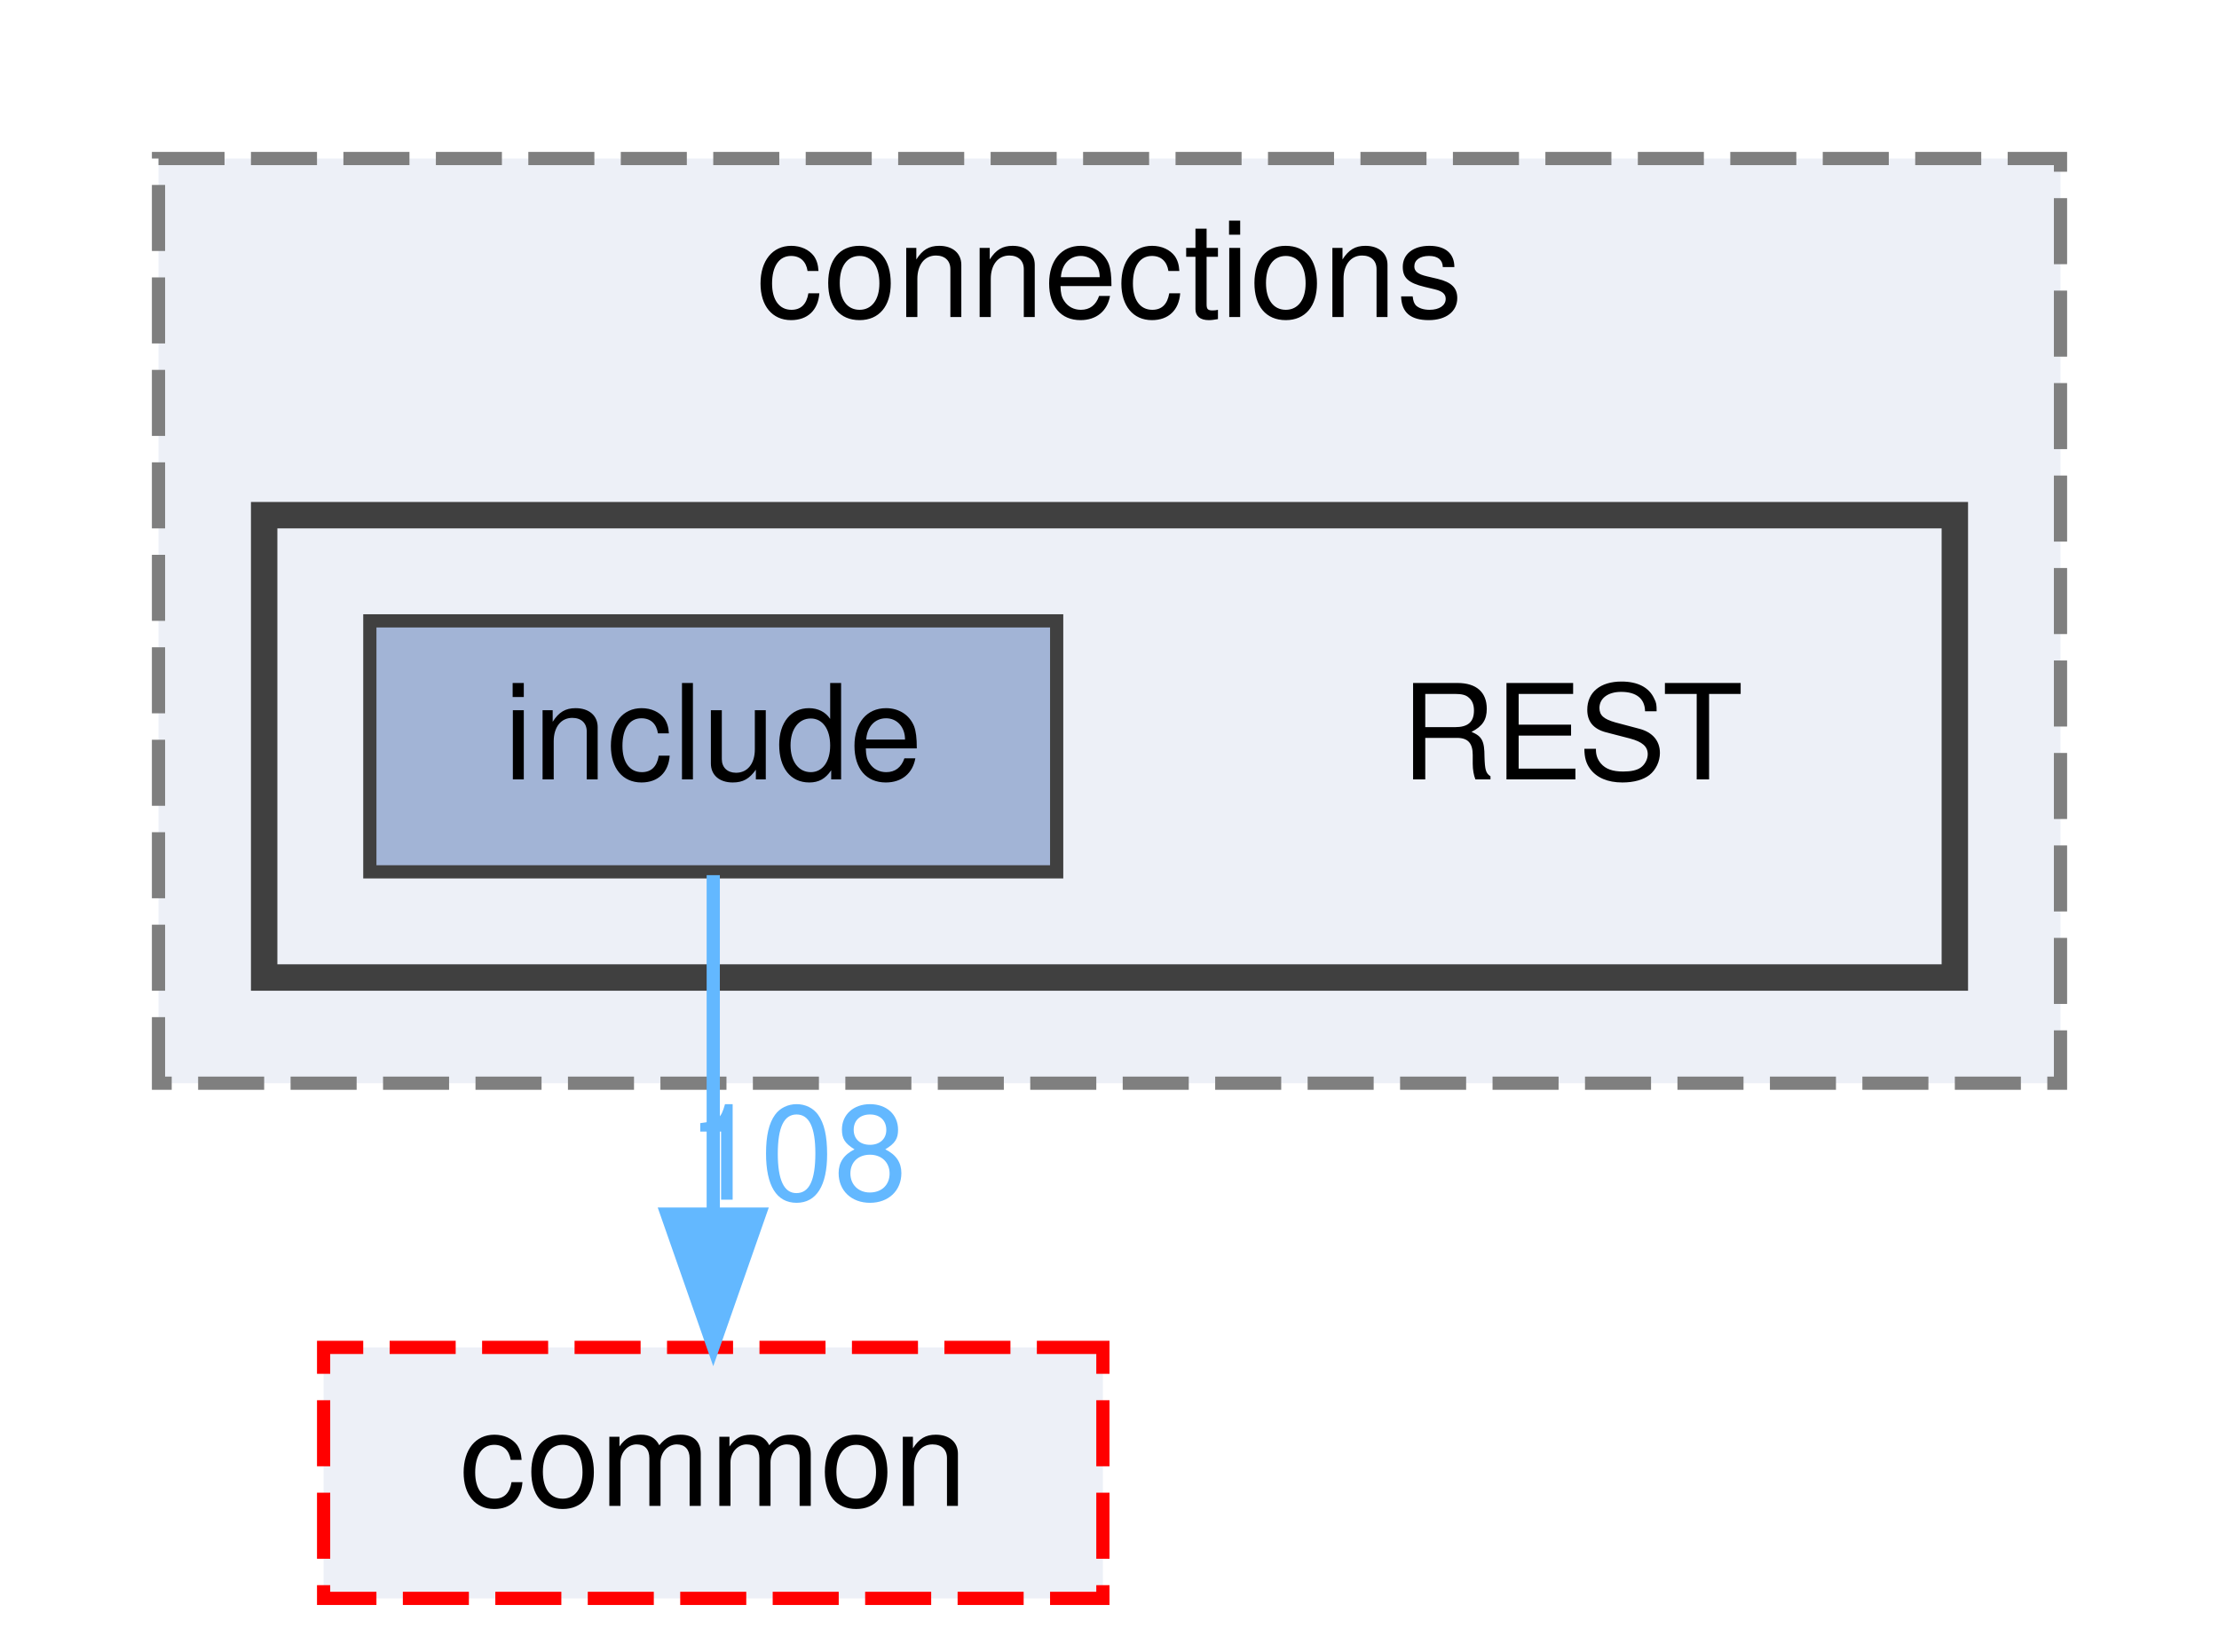
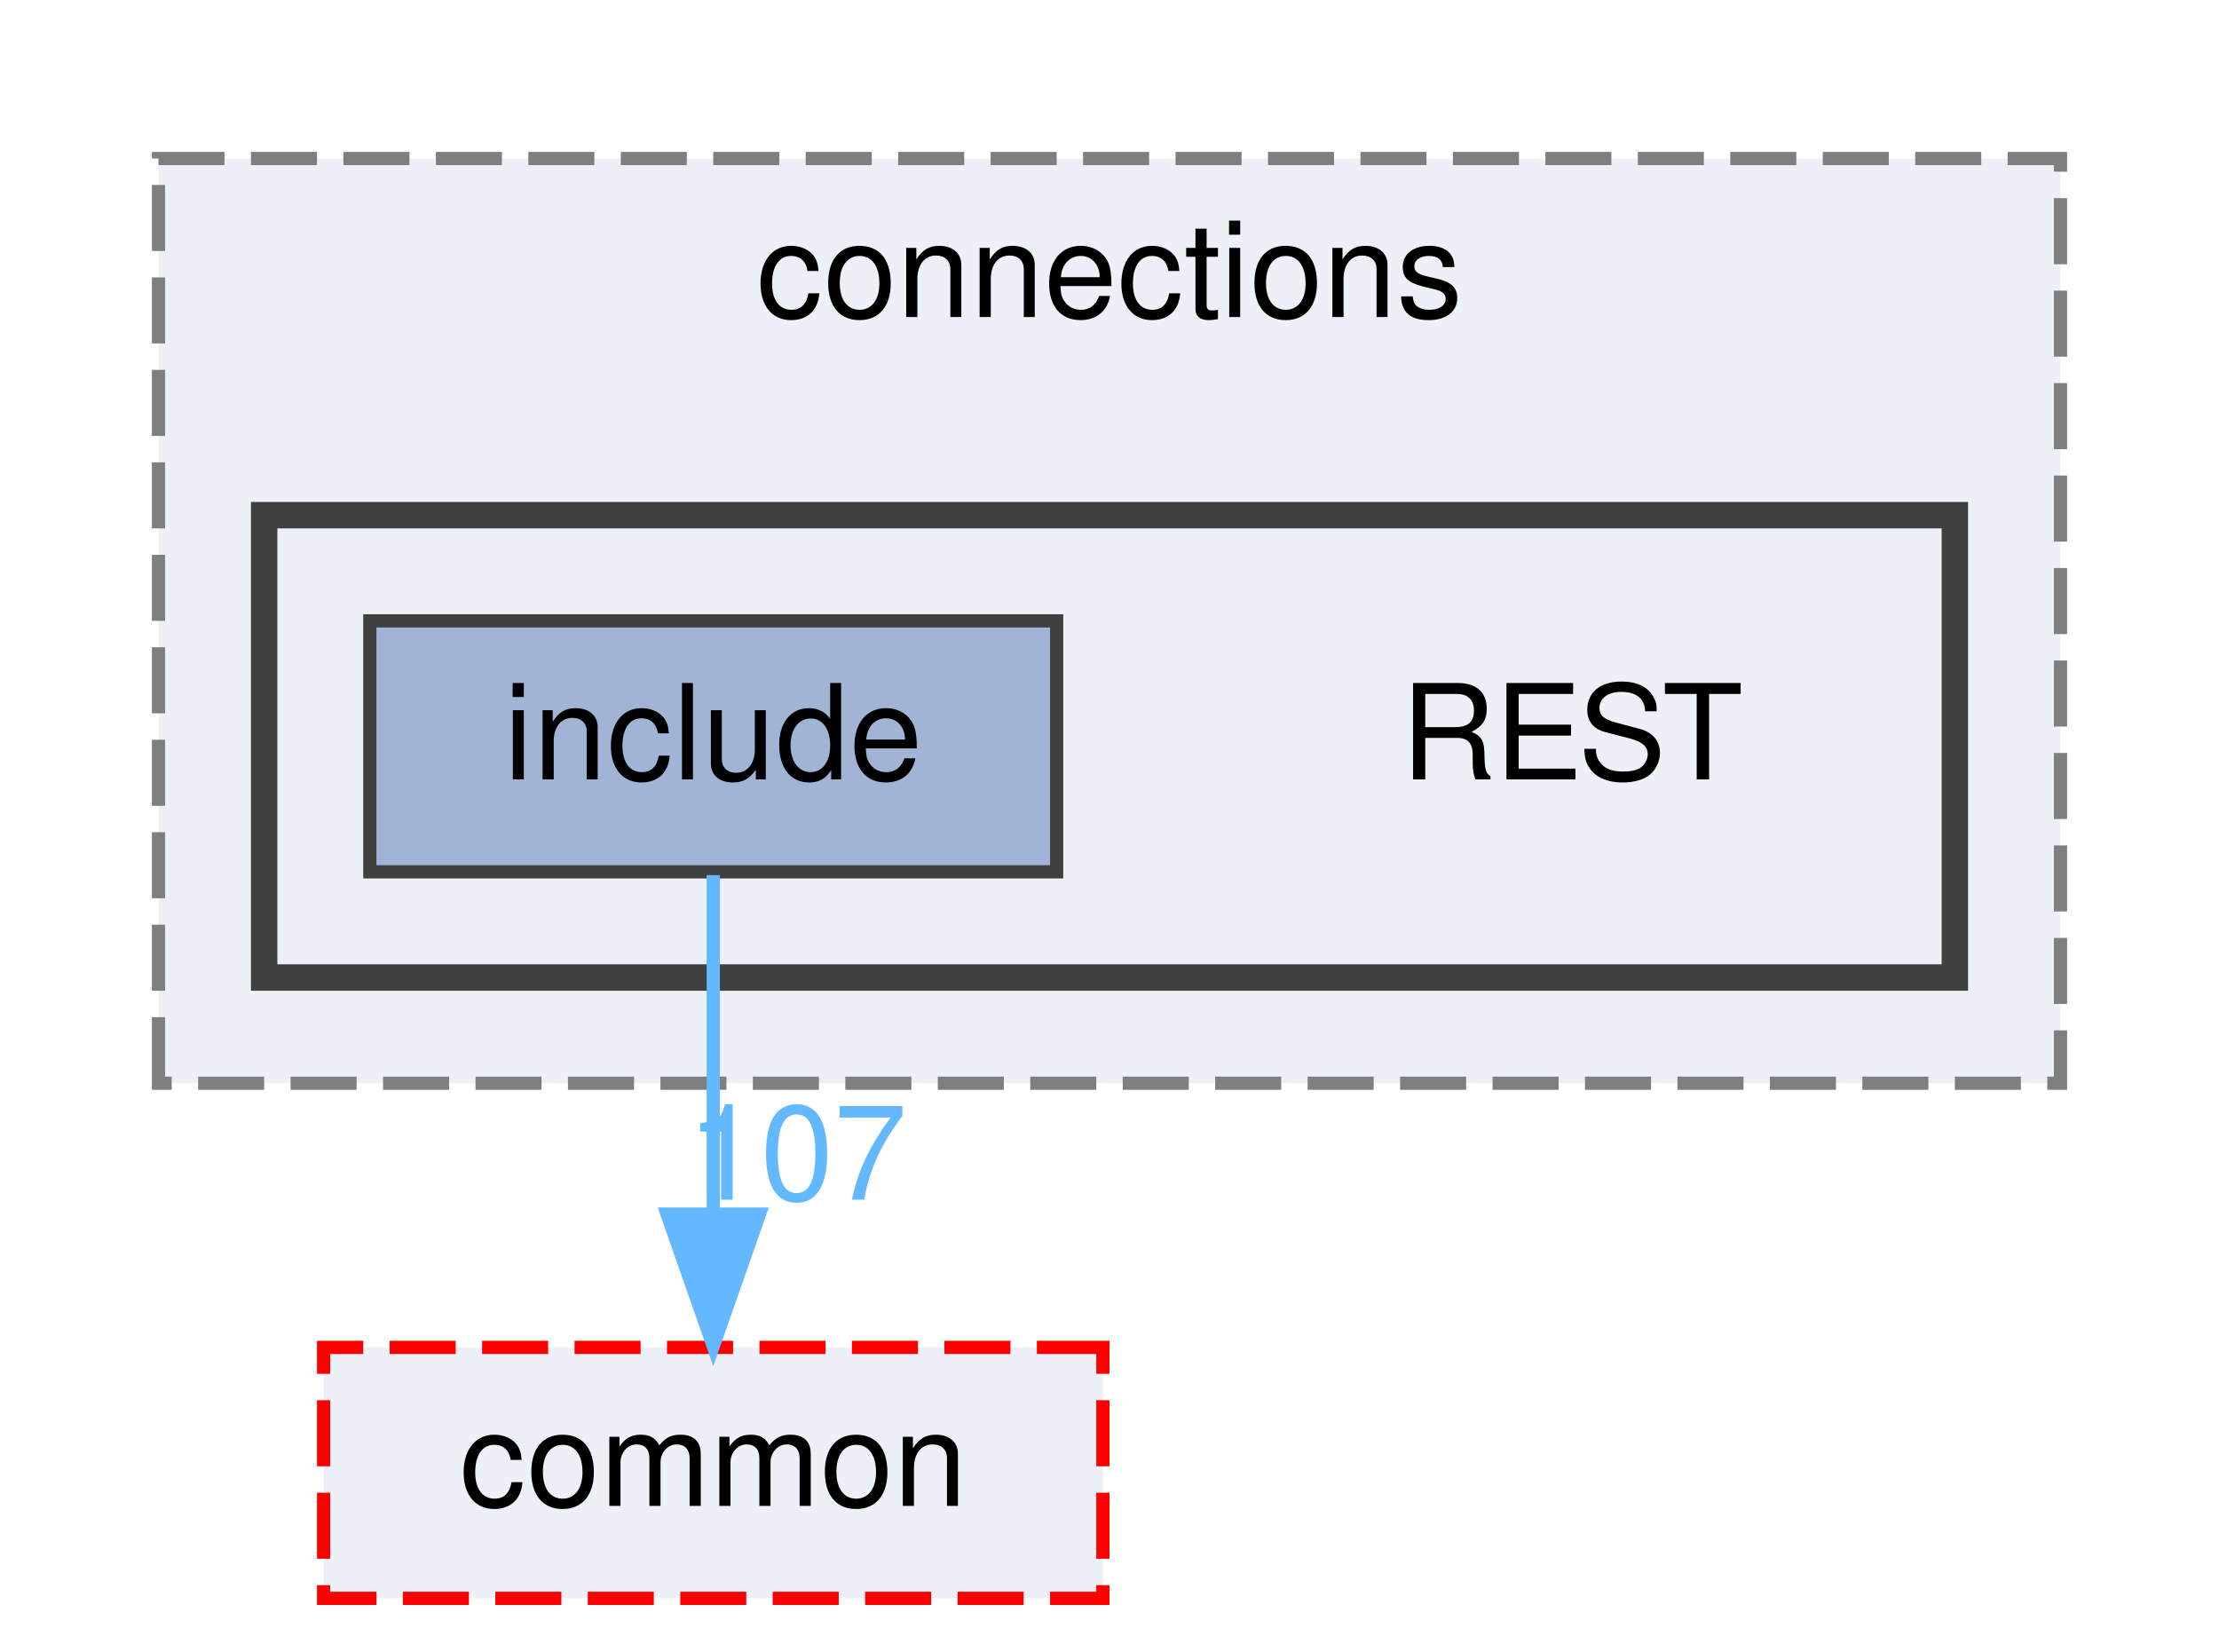
<svg xmlns="http://www.w3.org/2000/svg" xmlns:xlink="http://www.w3.org/1999/xlink" width="168pt" height="125pt" viewBox="0.00 0.00 168.00 125.00">
  <g id="graph0" class="graph" transform="scale(1 1) rotate(0) translate(4 121)">
    <g id="clust1" class="cluster">
      <g id="a_clust1">
        <a xlink:href="dir_01181b2e4bcbd5d200324c852c35719a.html" target="_top" xlink:title="connections">
          <polygon fill="#edf0f7" stroke="#7f7f7f" stroke-dasharray="5,2" points="8,-39 8,-109 152,-109 152,-39 8,-39" />
          <text text-anchor="middle" x="80" y="-97" font-family="Helvetica,sans-Serif" font-size="10.00">connections</text>
        </a>
      </g>
    </g>
    <g id="clust2" class="cluster">
      <g id="a_clust2">
        <a xlink:href="dir_499586737141bee5d3e434e54e79097b.html" target="_top">
          <polygon fill="#edf0f7" stroke="#404040" stroke-width="2" points="16,-47 16,-82 144,-82 144,-47 16,-47" />
        </a>
      </g>
    </g>
    <g id="node1" class="node">
      <text text-anchor="middle" x="115" y="-62" font-family="Helvetica,sans-Serif" font-size="10.00">REST</text>
    </g>
    <g id="node2" class="node">
      <g id="a_node2">
        <a xlink:href="dir_289adc1deaefeb3f2303b552e7e77922.html" target="_top" xlink:title="include">
          <polygon fill="#a2b4d6" stroke="#404040" points="76,-74 24,-74 24,-55 76,-55 76,-74" />
          <text text-anchor="middle" x="50" y="-62" font-family="Helvetica,sans-Serif" font-size="10.00">include</text>
        </a>
      </g>
    </g>
    <g id="node3" class="node">
      <g id="a_node3">
        <a xlink:href="dir_6b87f921a51f760acf501150831df4b5.html" target="_top" xlink:title="common">
          <polygon fill="#edf0f7" stroke="red" stroke-dasharray="5,2" points="79.5,-19 20.5,-19 20.5,0 79.5,0 79.5,-19" />
          <text text-anchor="middle" x="50" y="-7" font-family="Helvetica,sans-Serif" font-size="10.00">common</text>
        </a>
      </g>
    </g>
    <g id="edge1" class="edge">
      <g id="a_edge1">
        <a xlink:href="dir_000009_000000.html" target="_top">
          <path fill="none" stroke="#63b8ff" d="M50,-54.75C50,-47.8 50,-37.85 50,-29.13" />
          <polygon fill="#63b8ff" stroke="#63b8ff" points="53.5,-29.09 50,-19.09 46.5,-29.09 53.5,-29.09" />
        </a>
      </g>
      <g id="a_edge1-headlabel">
-         <a xlink:href="dir_000009_000000.html" target="_top" xlink:title="108">
-           <text text-anchor="middle" x="56.34" y="-30.18" font-family="Helvetica,sans-Serif" font-size="10.00" fill="#63b8ff">108</text>
+         <a xlink:href="dir_000009_000000.html" target="_top" xlink:title="107">
+           <text text-anchor="middle" x="56.34" y="-30.18" font-family="Helvetica,sans-Serif" font-size="10.00" fill="#63b8ff">107</text>
        </a>
      </g>
    </g>
  </g>
</svg>
